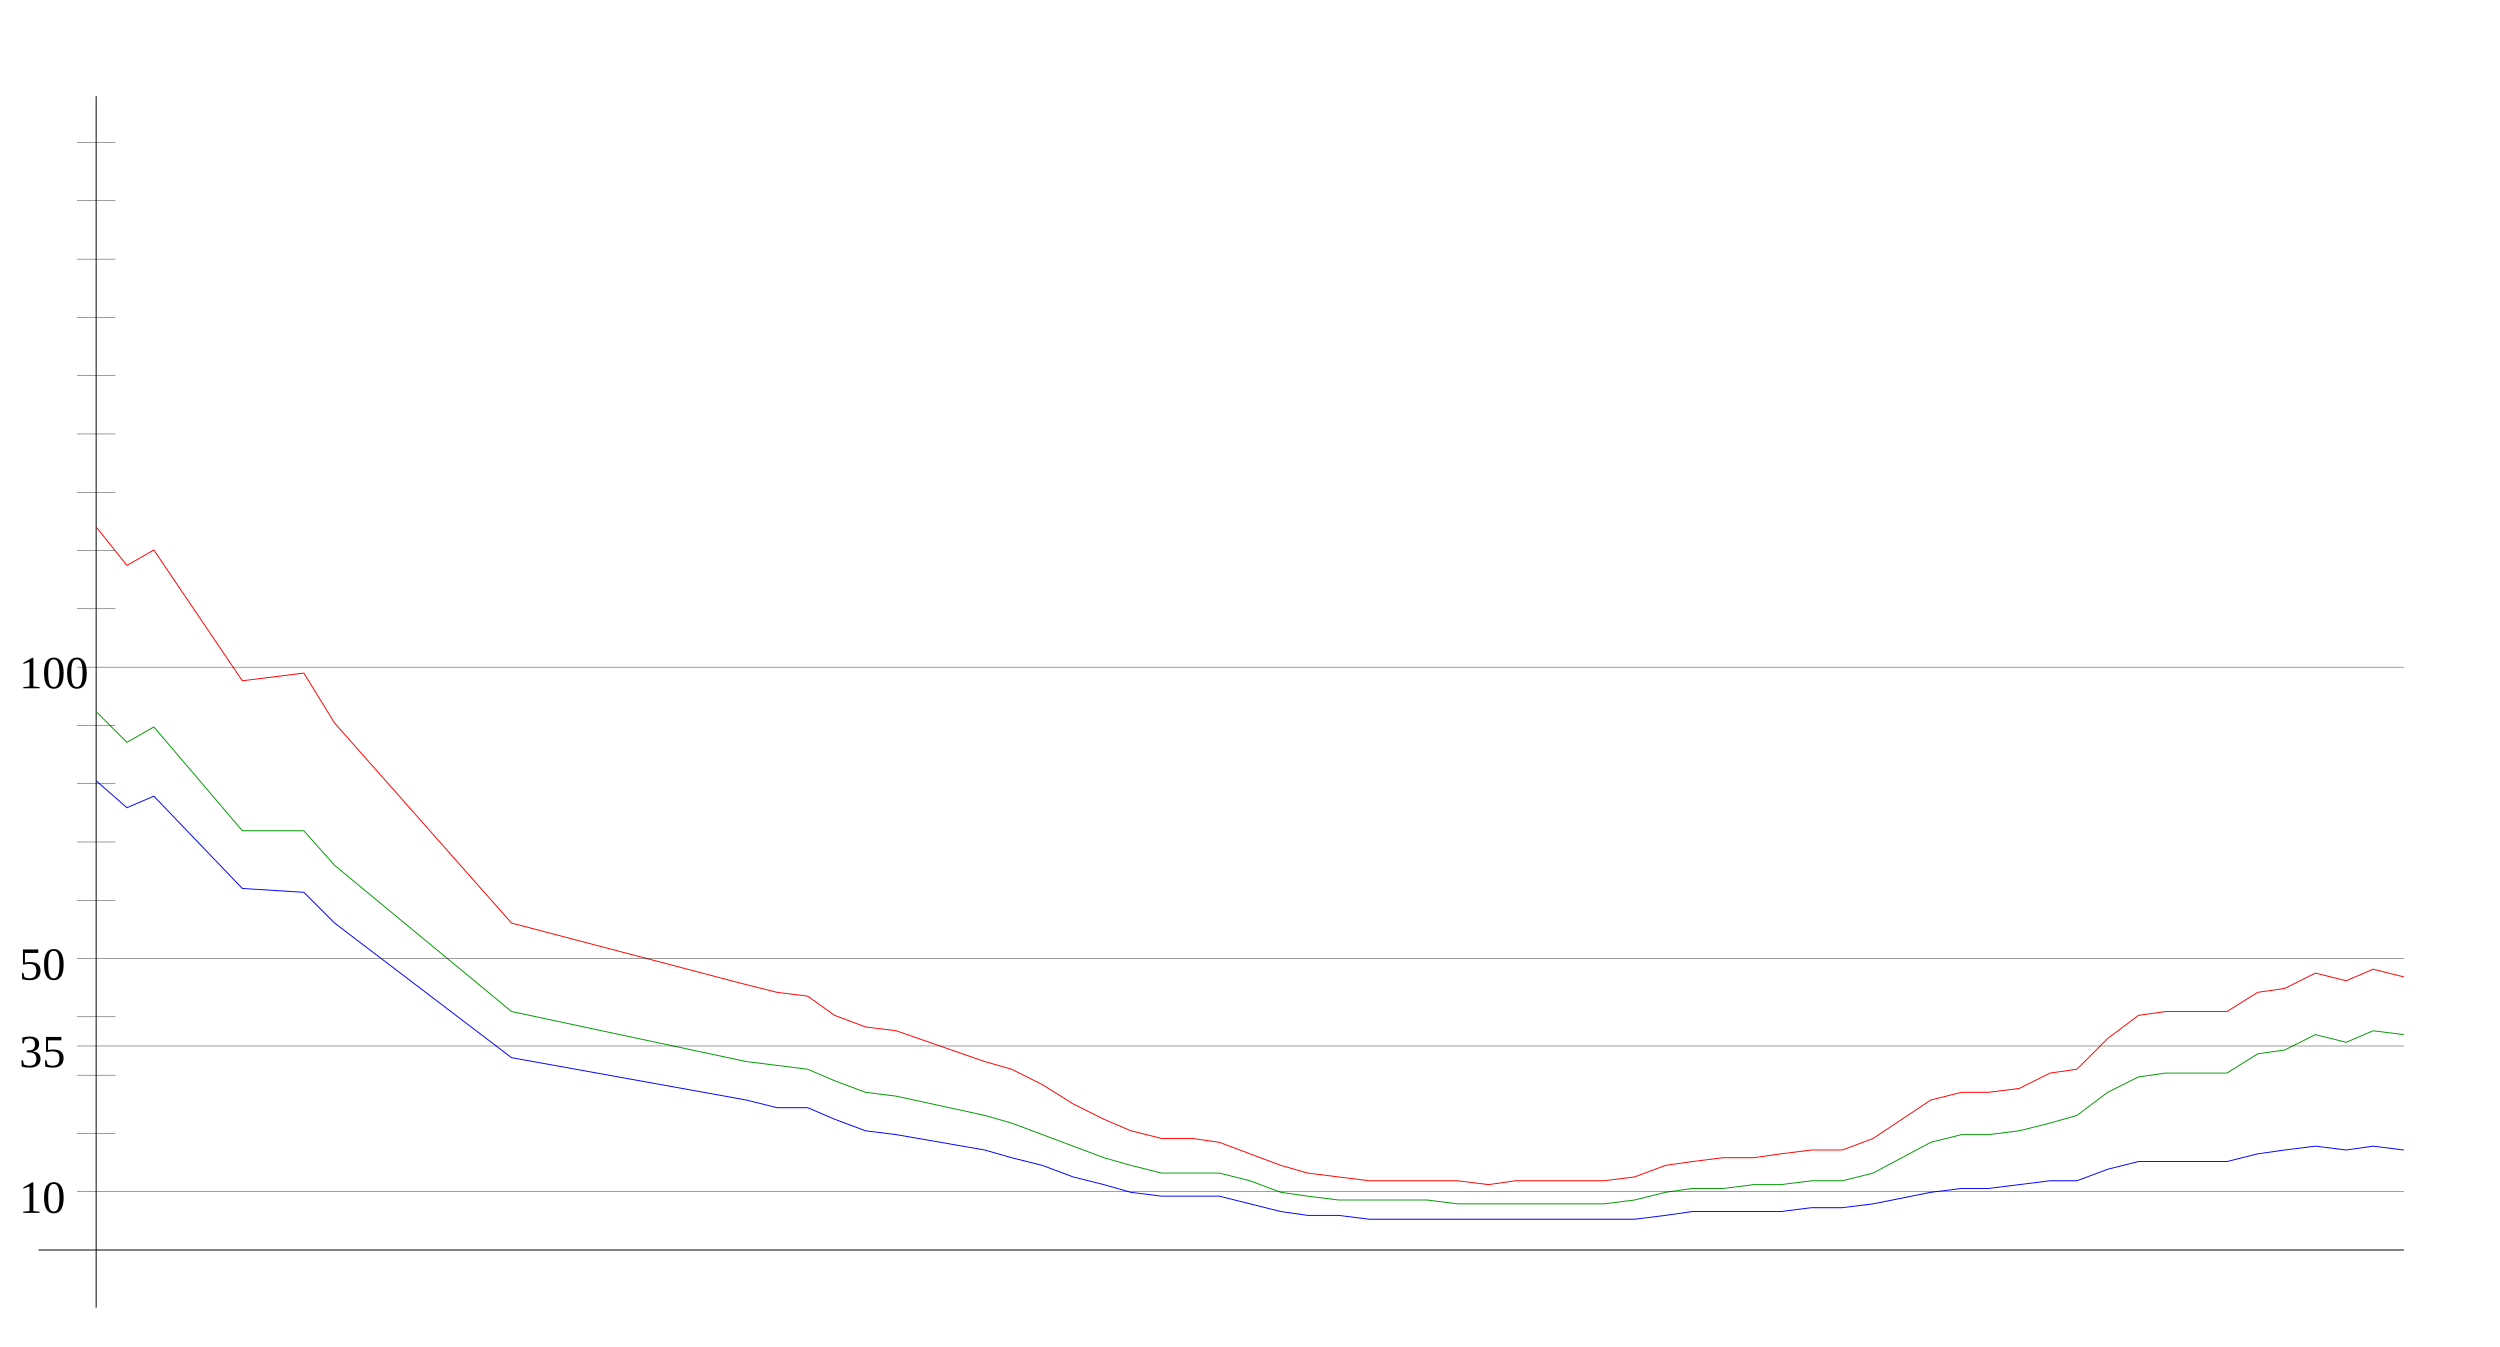
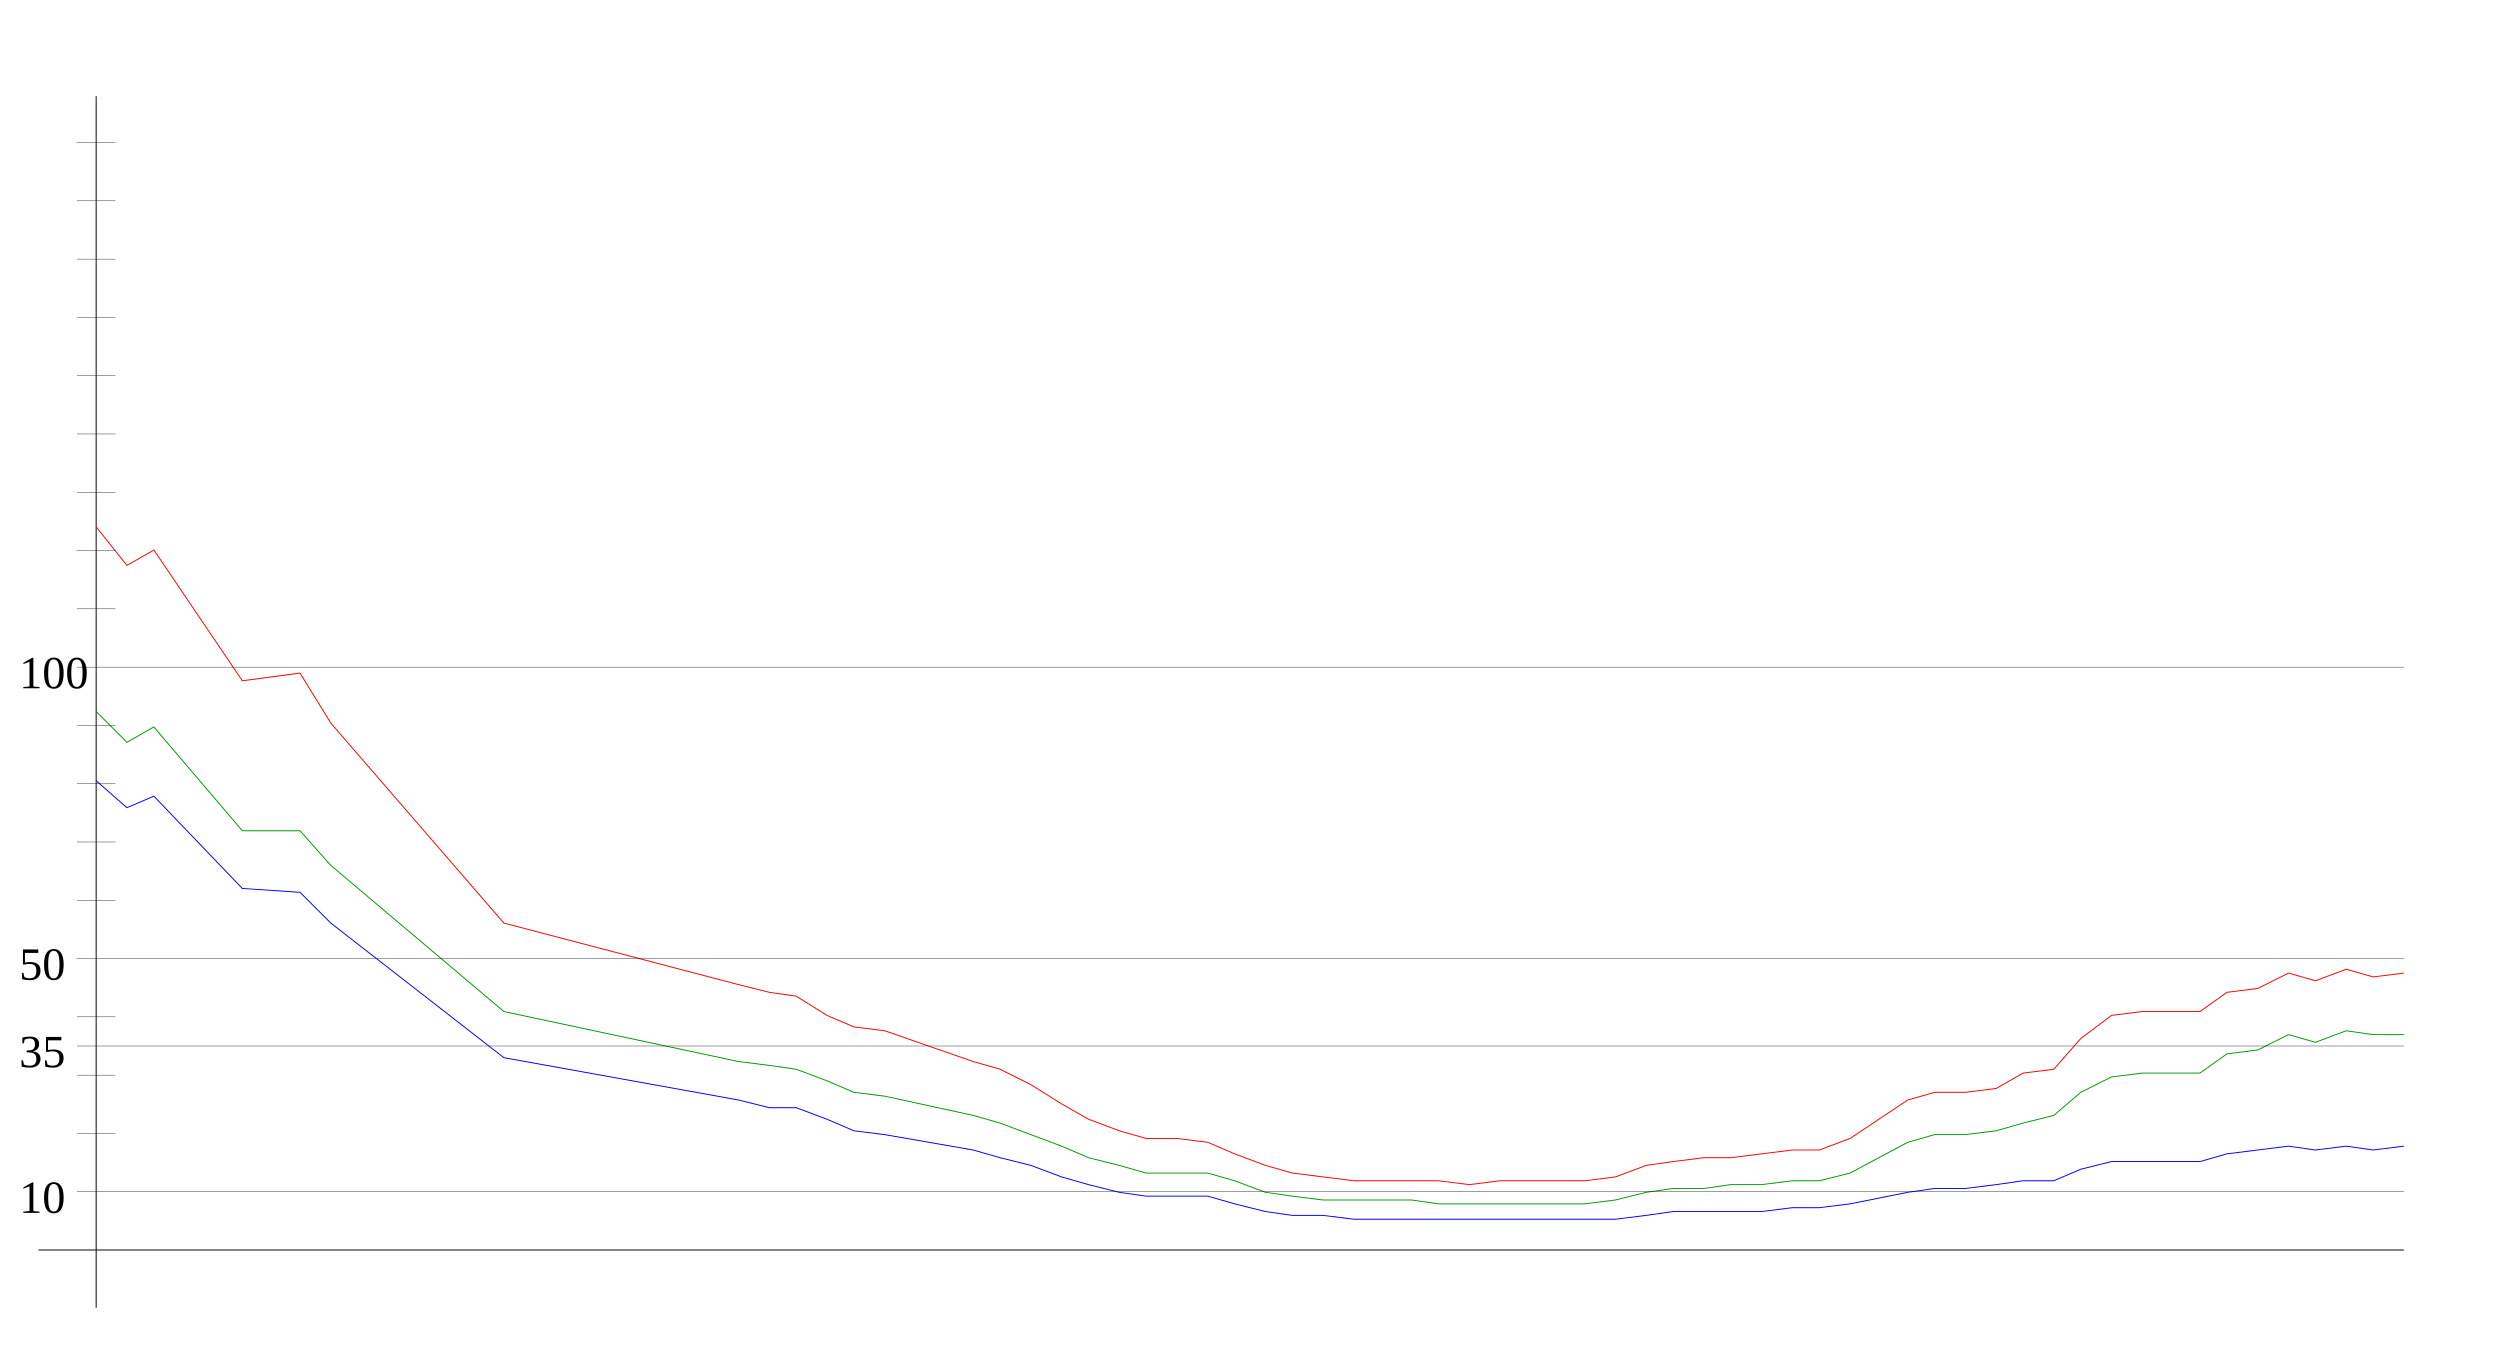
<svg xmlns="http://www.w3.org/2000/svg" width="650" height="350" version="1.1" id="sparkleline_DE-RP">
  <g id="layer1">
    <path style="fill:none;stroke:#000000;stroke-width:0.25px;" d="M 25,340 25,25" id="vertical_axis" />
    <path style="fill:none;stroke:#000000;stroke-width:0.25px;" d="M 10,325 625,325" id="horizontal_axis" />
-     <path style="fill:none;stroke:#0000ff;stroke-width:0.25px;" d="M 25,203  33,210 40,207 63,231 79,232 87,240 133,275 194,286 202,288  210,288 217,291 225,294 233,295 256,299 263,301 271,303 279,306  287,308 294,310 302,311 310,311 317,311 325,313 333,315 340,316  348,316 356,317 363,317 371,317 379,317 387,317 394,317 402,317  410,317 417,317 425,317 433,316 440,315 448,315 456,315 463,315  471,314 479,314 487,313 502,310 510,309 517,309 525,308 533,307  540,307 548,304 556,302 563,302 571,302 579,302 587,300 594,299  602,298 610,299 617,298 625,299" id="cases7_100k" />
-     <path style="fill:none;stroke:#009900;stroke-width:0.25px;" d="M 25,185  33,193 40,189 63,216 79,216 87,225 133,263 194,276 202,277  210,278 217,281 225,284 233,285 256,290 263,292 271,295 279,298  287,301 294,303 302,305 310,305 317,305 325,307 333,310 340,311  348,312 356,312 363,312 371,312 379,313 387,313 394,313 402,313  410,313 417,313 425,312 433,310 440,309 448,309 456,308 463,308  471,307 479,307 487,305 502,297 510,295 517,295 525,294 533,292  540,290 548,284 556,280 563,279 571,279 579,279 587,274 594,273  602,269 610,271 617,268 625,269" id="cases7_100k_nofullvac" />
-     <path style="fill:none;stroke:#ff0000;stroke-width:0.25px;" d="M 25,137  33,147 40,143 63,177 79,175 87,188 133,240 194,256 202,258  210,259 217,264 225,267 233,268 256,276 263,278 271,282 279,287  287,291 294,294 302,296 310,296 317,297 325,300 333,303 340,305  348,306 356,307 363,307 371,307 379,307 387,308 394,307 402,307  410,307 417,307 425,306 433,303 440,302 448,301 456,301 463,300  471,299 479,299 487,296 502,286 510,284 517,284 525,283 533,279  540,278 548,270 556,264 563,263 571,263 579,263 587,258 594,257  602,253 610,255 617,252 625,254" id="cases7_100k_novac" />
+     <path style="fill:none;stroke:#0000ff;stroke-width:0.25px;" d="M 25,203  33,210 40,207 63,231 78,232 86,240 131,275 192,286 200,288  207,288 215,291 222,294 230,295 253,299 260,301 268,303 276,306  283,308 291,310 298,311 306,311 314,311 321,313 329,315 336,316  344,316 352,317 359,317 367,317 374,317 382,317 390,317 397,317  405,317 412,317 420,317 428,316 435,315 443,315 450,315 458,315  466,314 473,314 481,313 496,310 503,309 511,309 519,308 526,307  534,307 541,304 549,302 557,302 564,302 572,302 579,300 587,299  595,298 602,299 610,298 617,299 625,298" id="cases7_100k" />
+     <path style="fill:none;stroke:#009900;stroke-width:0.25px;" d="M 25,185  33,193 40,189 63,216 78,216 86,225 131,263 192,276 200,277  207,278 215,281 222,284 230,285 253,290 260,292 268,295 276,298  283,301 291,303 298,305 306,305 314,305 321,307 329,310 336,311  344,312 352,312 359,312 367,312 374,313 382,313 390,313 397,313  405,313 412,313 420,312 428,310 435,309 443,309 450,308 458,308  466,307 473,307 481,305 496,297 503,295 511,295 519,294 526,292  534,290 541,284 549,280 557,279 564,279 572,279 579,274 587,273  595,269 602,271 610,268 617,269 625,269" id="cases7_100k_nofullvac" />
+     <path style="fill:none;stroke:#ff0000;stroke-width:0.25px;" d="M 25,137  33,147 40,143 63,177 78,175 86,188 131,240 192,256 200,258  207,259 215,264 222,267 230,268 253,276 260,278 268,282 276,287  283,291 291,294 298,296 306,296 314,297 321,300 329,303 336,305  344,306 352,307 359,307 367,307 374,307 382,308 390,307 397,307  405,307 412,307 420,306 428,303 435,302 443,301 450,301 458,300  466,299 473,299 481,296 496,286 503,284 511,284 519,283 526,279  534,278 541,270 549,264 557,263 564,263 572,263 579,258 587,257  595,253 602,255 610,252 617,254 625,253" id="cases7_100k_novac" />
    <path style="fill:none;stroke:#000000;stroke-width:0.1px;" d="M 20,309.845 625,309.845" id="yaxis_10" />
    <text xml:space="preserve" style="font-size:12px" x="5" y="315.345" id="hline_caption10">
      <tspan id="hline_caption_10" x="5" y="315.345">10</tspan>
    </text>
    <path style="fill:none;stroke:#000000;stroke-width:0.1px;" d="M 20,294.69 30,294.69" id="yaxis_20" />
    <path style="fill:none;stroke:#000000;stroke-width:0.1px;" d="M 20,279.536 30,279.536" id="yaxis_30" />
    <path style="fill:none;stroke:#000000;stroke-width:0.1px;" d="M 20,271.958 625,271.958" id="yaxis_35" />
    <text xml:space="preserve" style="font-size:12px" x="5" y="277.458" id="hline_caption35">
      <tspan id="hline_caption_35" x="5" y="277.458">35</tspan>
    </text>
    <path style="fill:none;stroke:#000000;stroke-width:0.1px;" d="M 20,264.381 30,264.381" id="yaxis_40" />
    <path style="fill:none;stroke:#000000;stroke-width:0.1px;" d="M 20,249.226 625,249.226" id="yaxis_50" />
    <text xml:space="preserve" style="font-size:12px" x="5" y="254.726" id="hline_caption50">
      <tspan id="hline_caption_50" x="5" y="254.726">50</tspan>
    </text>
    <path style="fill:none;stroke:#000000;stroke-width:0.1px;" d="M 20,234.071 30,234.071" id="yaxis_60" />
    <path style="fill:none;stroke:#000000;stroke-width:0.1px;" d="M 20,218.916 30,218.916" id="yaxis_70" />
    <path style="fill:none;stroke:#000000;stroke-width:0.1px;" d="M 20,203.762 30,203.762" id="yaxis_80" />
    <path style="fill:none;stroke:#000000;stroke-width:0.1px;" d="M 20,188.607 30,188.607" id="yaxis_90" />
    <path style="fill:none;stroke:#000000;stroke-width:0.1px;" d="M 20,173.452 625,173.452" id="yaxis_100" />
    <text xml:space="preserve" style="font-size:12px" x="5" y="178.952" id="hline_caption100">
      <tspan id="hline_caption_100" x="5" y="178.952">100</tspan>
    </text>
    <path style="fill:none;stroke:#000000;stroke-width:0.1px;" d="M 20,158.297 30,158.297" id="yaxis_110" />
    <path style="fill:none;stroke:#000000;stroke-width:0.1px;" d="M 20,143.142 30,143.142" id="yaxis_120" />
    <path style="fill:none;stroke:#000000;stroke-width:0.1px;" d="M 20,127.988 30,127.988" id="yaxis_130" />
    <path style="fill:none;stroke:#000000;stroke-width:0.1px;" d="M 20,112.833 30,112.833" id="yaxis_140" />
    <path style="fill:none;stroke:#000000;stroke-width:0.1px;" d="M 20,97.678 30,97.678" id="yaxis_150" />
    <path style="fill:none;stroke:#000000;stroke-width:0.1px;" d="M 20,82.523 30,82.523" id="yaxis_160" />
    <path style="fill:none;stroke:#000000;stroke-width:0.1px;" d="M 20,67.368 30,67.368" id="yaxis_170" />
    <path style="fill:none;stroke:#000000;stroke-width:0.1px;" d="M 20,52.214 30,52.214" id="yaxis_180" />
    <path style="fill:none;stroke:#000000;stroke-width:0.1px;" d="M 20,37.059 30,37.059" id="yaxis_190" />
  </g>
</svg>
